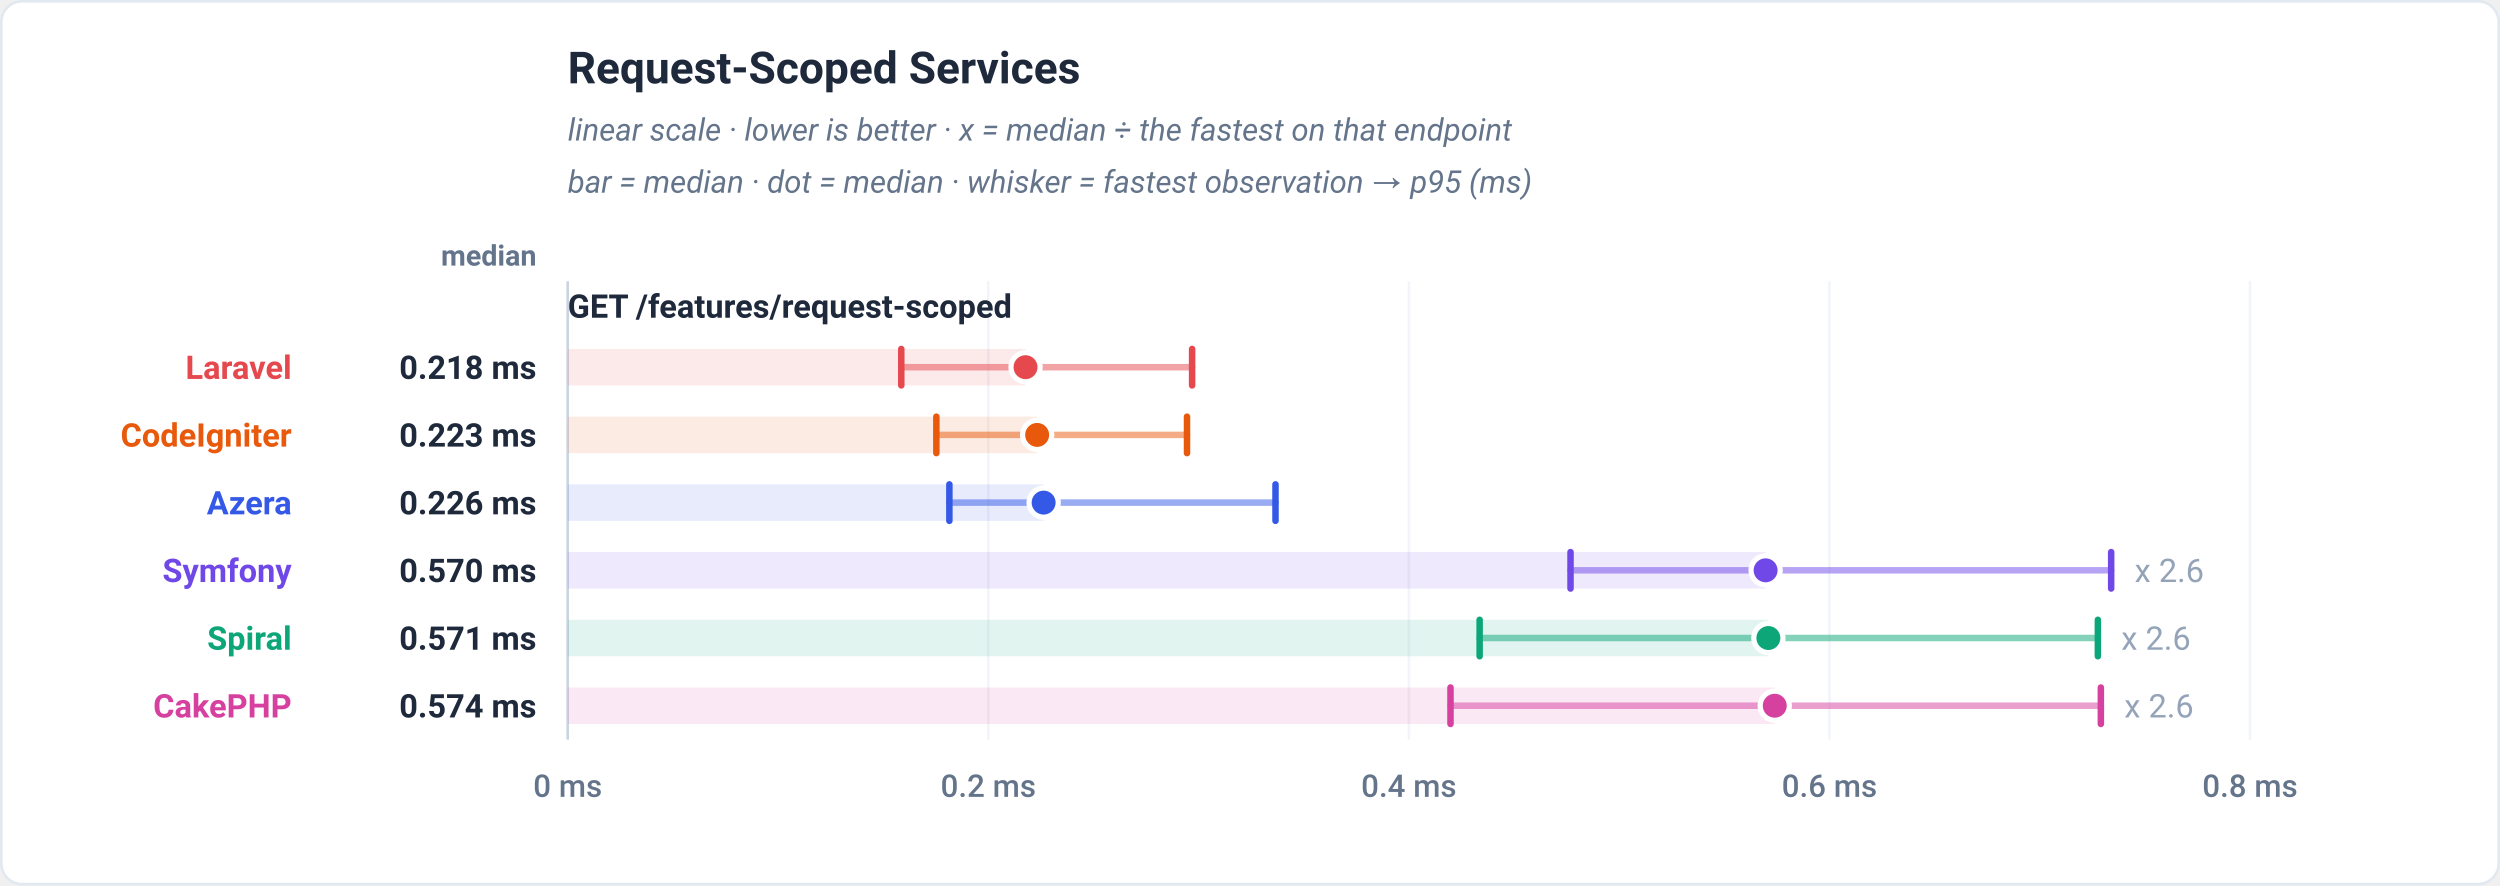
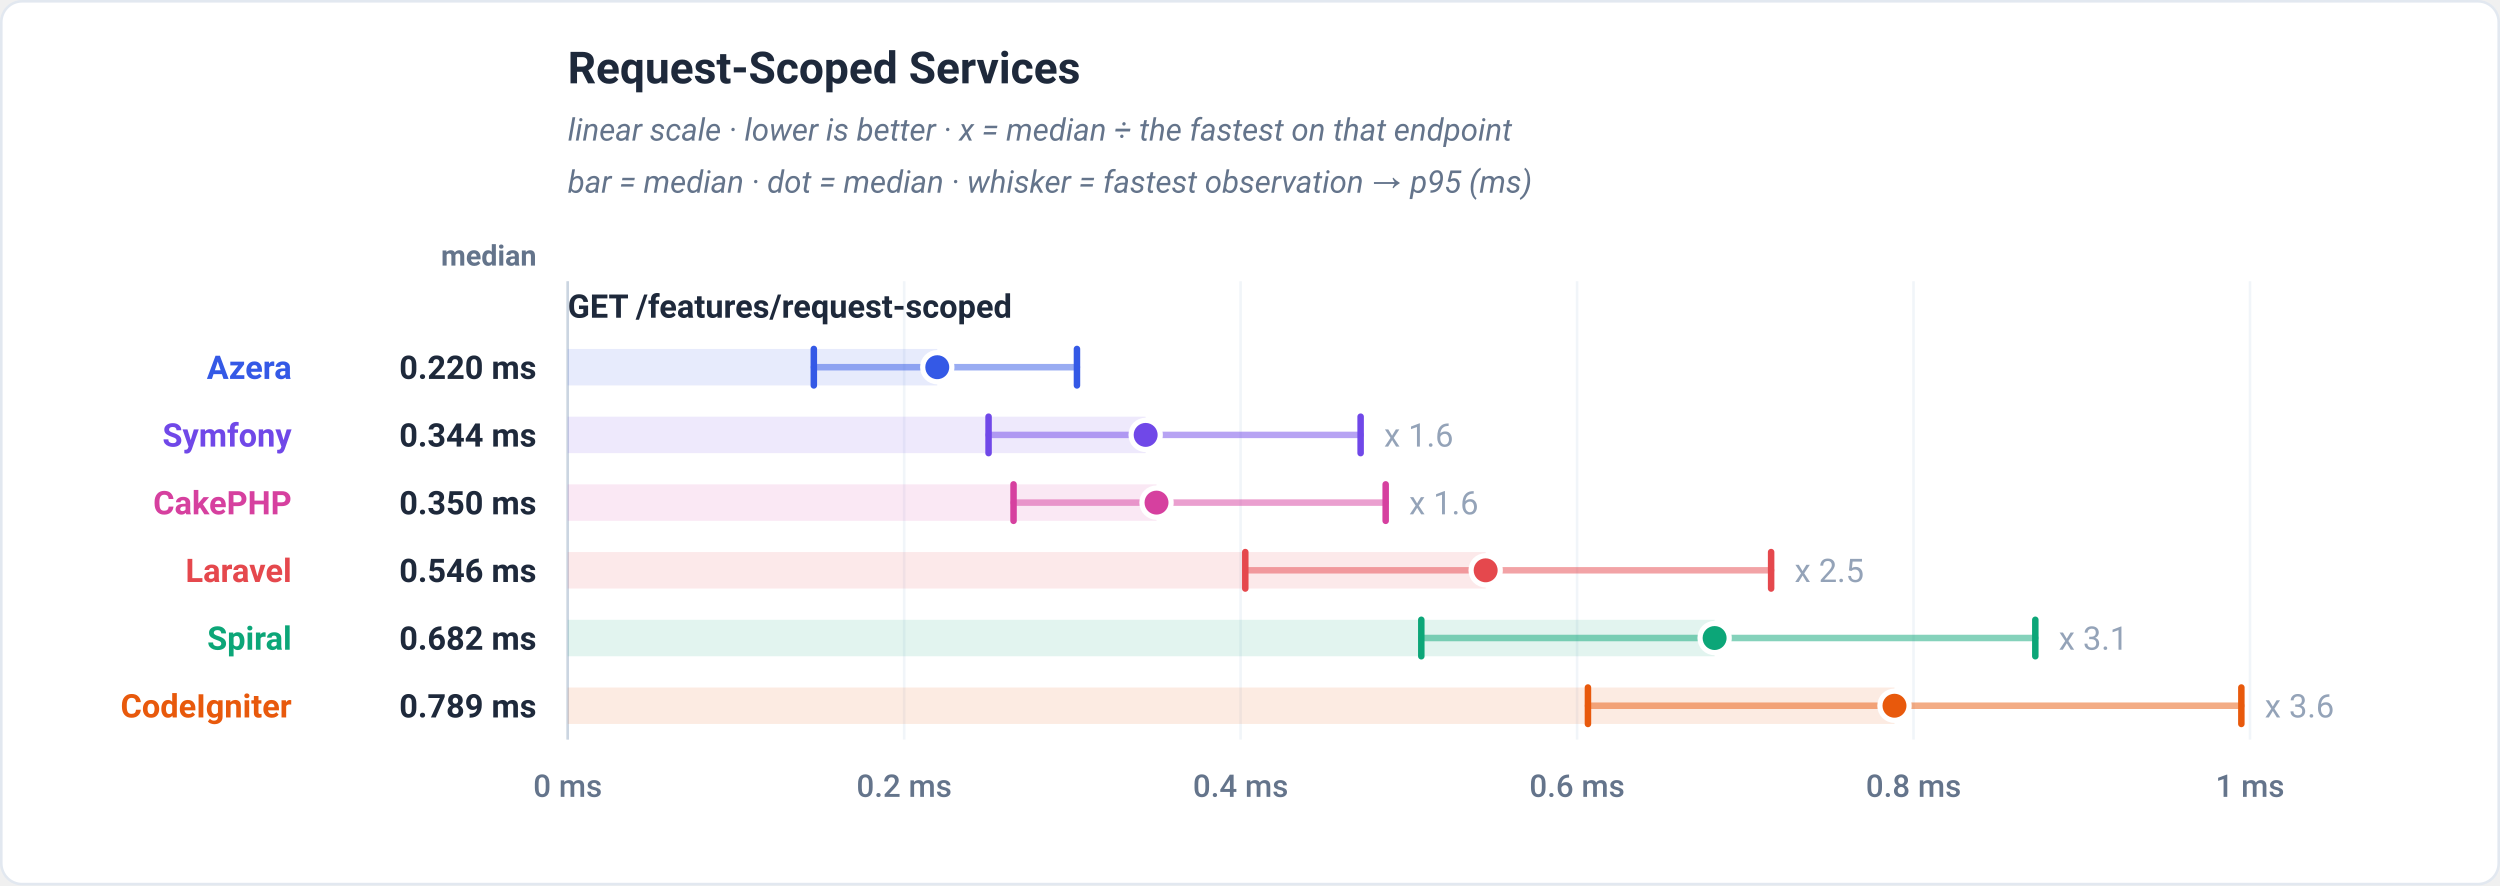
<svg xmlns="http://www.w3.org/2000/svg" viewBox="0 0 960 340" width="960" height="340" role="img" font-family="-apple-system,BlinkMacSystemFont,'Segoe UI',Roboto,Helvetica,Arial,sans-serif">
  <rect x="0.5" y="0.5" width="959" height="339" rx="8" fill="#ffffff" stroke="#e2e8f0" />
  <text x="218" y="32" font-family="-apple-system,BlinkMacSystemFont,'Segoe UI',Roboto,Helvetica,Arial,sans-serif" font-size="17" font-weight="700" fill="#1e293b" text-anchor="start">Request-Scoped Services</text>
  <text x="218" y="54" font-family="-apple-system,BlinkMacSystemFont,'Segoe UI',Roboto,Helvetica,Arial,sans-serif" font-size="12" font-weight="400" fill="#64748b" text-anchor="start" font-style="italic">linear scale · lower is better · x = median ÷ the fastest on that endpoint</text>
  <text x="218" y="74" font-family="-apple-system,BlinkMacSystemFont,'Segoe UI',Roboto,Helvetica,Arial,sans-serif" font-size="12" font-weight="400" fill="#64748b" text-anchor="start" font-style="italic">bar = median · dot = median · whisker = fastest observation → p95 (ms)</text>
  <text x="206" y="102" font-family="-apple-system,BlinkMacSystemFont,'Segoe UI',Roboto,Helvetica,Arial,sans-serif" font-size="11" font-weight="600" fill="#64748b" text-anchor="end">median</text>
  <line x1="218" y1="108" x2="218" y2="284" stroke="#f1f5f9" stroke-width="1" />
  <text x="218" y="306" font-family="-apple-system,BlinkMacSystemFont,'Segoe UI',Roboto,Helvetica,Arial,sans-serif" font-size="12" font-weight="500" fill="#64748b" text-anchor="middle">0 ms</text>
-   <line x1="379.5" y1="108" x2="379.5" y2="284" stroke="#f1f5f9" stroke-width="1" />
-   <text x="379.5" y="306" font-family="-apple-system,BlinkMacSystemFont,'Segoe UI',Roboto,Helvetica,Arial,sans-serif" font-size="12" font-weight="500" fill="#64748b" text-anchor="middle">0.2 ms</text>
-   <line x1="541" y1="108" x2="541" y2="284" stroke="#f1f5f9" stroke-width="1" />
-   <text x="541" y="306" font-family="-apple-system,BlinkMacSystemFont,'Segoe UI',Roboto,Helvetica,Arial,sans-serif" font-size="12" font-weight="500" fill="#64748b" text-anchor="middle">0.4 ms</text>
-   <line x1="702.5" y1="108" x2="702.5" y2="284" stroke="#f1f5f9" stroke-width="1" />
-   <text x="702.5" y="306" font-family="-apple-system,BlinkMacSystemFont,'Segoe UI',Roboto,Helvetica,Arial,sans-serif" font-size="12" font-weight="500" fill="#64748b" text-anchor="middle">0.6 ms</text>
+   <line x1="347.2" y1="108" x2="347.2" y2="284" stroke="#f1f5f9" stroke-width="1" />
+   <text x="347.2" y="306" font-family="-apple-system,BlinkMacSystemFont,'Segoe UI',Roboto,Helvetica,Arial,sans-serif" font-size="12" font-weight="500" fill="#64748b" text-anchor="middle">0.2 ms</text>
+   <line x1="476.4" y1="108" x2="476.4" y2="284" stroke="#f1f5f9" stroke-width="1" />
+   <text x="476.4" y="306" font-family="-apple-system,BlinkMacSystemFont,'Segoe UI',Roboto,Helvetica,Arial,sans-serif" font-size="12" font-weight="500" fill="#64748b" text-anchor="middle">0.4 ms</text>
+   <line x1="605.6" y1="108" x2="605.6" y2="284" stroke="#f1f5f9" stroke-width="1" />
+   <text x="605.6" y="306" font-family="-apple-system,BlinkMacSystemFont,'Segoe UI',Roboto,Helvetica,Arial,sans-serif" font-size="12" font-weight="500" fill="#64748b" text-anchor="middle">0.6 ms</text>
+   <line x1="734.8" y1="108" x2="734.8" y2="284" stroke="#f1f5f9" stroke-width="1" />
+   <text x="734.8" y="306" font-family="-apple-system,BlinkMacSystemFont,'Segoe UI',Roboto,Helvetica,Arial,sans-serif" font-size="12" font-weight="500" fill="#64748b" text-anchor="middle">0.8 ms</text>
  <line x1="864" y1="108" x2="864" y2="284" stroke="#f1f5f9" stroke-width="1" />
-   <text x="864" y="306" font-family="-apple-system,BlinkMacSystemFont,'Segoe UI',Roboto,Helvetica,Arial,sans-serif" font-size="12" font-weight="500" fill="#64748b" text-anchor="middle">0.8 ms</text>
+   <text x="864" y="306" font-family="-apple-system,BlinkMacSystemFont,'Segoe UI',Roboto,Helvetica,Arial,sans-serif" font-size="12" font-weight="500" fill="#64748b" text-anchor="middle">1 ms</text>
  <line x1="218" y1="108" x2="218" y2="284" stroke="#cbd5e1" stroke-width="1" />
  <text x="218" y="122" font-family="-apple-system,BlinkMacSystemFont,'Segoe UI',Roboto,Helvetica,Arial,sans-serif" font-size="12.5" font-weight="700" fill="#1e293b" text-anchor="start">GET /features/request-scoped</text>
-   <rect x="218" y="134" width="175.8" height="14" fill="#e5484d" fill-opacity="0.12" />
-   <line x1="346.09" y1="141" x2="457.77" y2="141" stroke="#e5484d" stroke-width="2.5" stroke-linecap="round" opacity="0.5" />
-   <line x1="346.09" y1="134" x2="346.09" y2="148" stroke="#e5484d" stroke-width="2.5" stroke-linecap="round" />
-   <line x1="457.77" y1="134" x2="457.77" y2="148" stroke="#e5484d" stroke-width="2.5" stroke-linecap="round" />
-   <circle cx="393.8" cy="141" r="5.6" fill="#e5484d" stroke="#ffffff" stroke-width="2" />
-   <text x="112" y="145.5" font-family="-apple-system,BlinkMacSystemFont,'Segoe UI',Roboto,Helvetica,Arial,sans-serif" font-size="12.5" font-weight="700" fill="#e5484d" text-anchor="end">Laravel</text>
-   <text x="206" y="145.5" font-family="-apple-system,BlinkMacSystemFont,'Segoe UI',Roboto,Helvetica,Arial,sans-serif" font-size="12.5" font-weight="700" fill="#1e293b" text-anchor="end">0.218 ms</text>
-   <rect x="218" y="160" width="180.26" height="14" fill="#e8590c" fill-opacity="0.12" />
-   <line x1="359.56" y1="167" x2="455.81" y2="167" stroke="#e8590c" stroke-width="2.5" stroke-linecap="round" opacity="0.5" />
-   <line x1="359.56" y1="160" x2="359.56" y2="174" stroke="#e8590c" stroke-width="2.5" stroke-linecap="round" />
-   <line x1="455.81" y1="160" x2="455.81" y2="174" stroke="#e8590c" stroke-width="2.5" stroke-linecap="round" />
-   <circle cx="398.26" cy="167" r="5.6" fill="#e8590c" stroke="#ffffff" stroke-width="2" />
-   <text x="112" y="171.5" font-family="-apple-system,BlinkMacSystemFont,'Segoe UI',Roboto,Helvetica,Arial,sans-serif" font-size="12.5" font-weight="700" fill="#e8590c" text-anchor="end">CodeIgniter</text>
-   <text x="206" y="171.5" font-family="-apple-system,BlinkMacSystemFont,'Segoe UI',Roboto,Helvetica,Arial,sans-serif" font-size="12.5" font-weight="700" fill="#1e293b" text-anchor="end">0.223 ms</text>
-   <rect x="218" y="186" width="182.75" height="14" fill="#3459e6" fill-opacity="0.12" />
-   <line x1="364.56" y1="193" x2="489.79" y2="193" stroke="#3459e6" stroke-width="2.5" stroke-linecap="round" opacity="0.5" />
-   <line x1="364.56" y1="186" x2="364.56" y2="200" stroke="#3459e6" stroke-width="2.5" stroke-linecap="round" />
-   <line x1="489.79" y1="186" x2="489.79" y2="200" stroke="#3459e6" stroke-width="2.5" stroke-linecap="round" />
-   <circle cx="400.75" cy="193" r="5.6" fill="#3459e6" stroke="#ffffff" stroke-width="2" />
-   <text x="112" y="197.5" font-family="-apple-system,BlinkMacSystemFont,'Segoe UI',Roboto,Helvetica,Arial,sans-serif" font-size="12.5" font-weight="700" fill="#3459e6" text-anchor="end">Azera</text>
-   <text x="206" y="197.5" font-family="-apple-system,BlinkMacSystemFont,'Segoe UI',Roboto,Helvetica,Arial,sans-serif" font-size="12.5" font-weight="700" fill="#1e293b" text-anchor="end">0.226 ms</text>
-   <rect x="218" y="212" width="459.99" height="14" fill="#7048e8" fill-opacity="0.12" />
-   <line x1="603.08" y1="219" x2="810.69" y2="219" stroke="#7048e8" stroke-width="2.5" stroke-linecap="round" opacity="0.5" />
-   <line x1="603.08" y1="212" x2="603.08" y2="226" stroke="#7048e8" stroke-width="2.5" stroke-linecap="round" />
-   <line x1="810.69" y1="212" x2="810.69" y2="226" stroke="#7048e8" stroke-width="2.5" stroke-linecap="round" />
-   <circle cx="677.99" cy="219" r="5.6" fill="#7048e8" stroke="#ffffff" stroke-width="2" />
-   <text x="819.69" y="223.5" font-family="-apple-system,BlinkMacSystemFont,'Segoe UI',Roboto,Helvetica,Arial,sans-serif" font-size="12.5" font-weight="400" fill="#94a3b8" text-anchor="start" stroke="#ffffff" stroke-width="3" paint-order="stroke" stroke-linejoin="round">x 2.6</text>
-   <text x="112" y="223.5" font-family="-apple-system,BlinkMacSystemFont,'Segoe UI',Roboto,Helvetica,Arial,sans-serif" font-size="12.5" font-weight="700" fill="#7048e8" text-anchor="end">Symfony</text>
-   <text x="206" y="223.5" font-family="-apple-system,BlinkMacSystemFont,'Segoe UI',Roboto,Helvetica,Arial,sans-serif" font-size="12.5" font-weight="700" fill="#1e293b" text-anchor="end">0.570 ms</text>
-   <rect x="218" y="238" width="461.05" height="14" fill="#0ca678" fill-opacity="0.12" />
-   <line x1="568.18" y1="245" x2="805.58" y2="245" stroke="#0ca678" stroke-width="2.5" stroke-linecap="round" opacity="0.5" />
-   <line x1="568.18" y1="238" x2="568.18" y2="252" stroke="#0ca678" stroke-width="2.5" stroke-linecap="round" />
-   <line x1="805.58" y1="238" x2="805.58" y2="252" stroke="#0ca678" stroke-width="2.5" stroke-linecap="round" />
-   <circle cx="679.05" cy="245" r="5.6" fill="#0ca678" stroke="#ffffff" stroke-width="2" />
-   <text x="814.58" y="249.5" font-family="-apple-system,BlinkMacSystemFont,'Segoe UI',Roboto,Helvetica,Arial,sans-serif" font-size="12.5" font-weight="400" fill="#94a3b8" text-anchor="start" stroke="#ffffff" stroke-width="3" paint-order="stroke" stroke-linejoin="round">x 2.6</text>
+   <rect x="218" y="134" width="141.91" height="14" fill="#3459e6" fill-opacity="0.12" />
+   <line x1="312.51" y1="141" x2="413.55" y2="141" stroke="#3459e6" stroke-width="2.5" stroke-linecap="round" opacity="0.5" />
+   <line x1="312.51" y1="134" x2="312.51" y2="148" stroke="#3459e6" stroke-width="2.5" stroke-linecap="round" />
+   <line x1="413.55" y1="134" x2="413.55" y2="148" stroke="#3459e6" stroke-width="2.5" stroke-linecap="round" />
+   <circle cx="359.91" cy="141" r="5.6" fill="#3459e6" stroke="#ffffff" stroke-width="2" />
+   <text x="112" y="145.5" font-family="-apple-system,BlinkMacSystemFont,'Segoe UI',Roboto,Helvetica,Arial,sans-serif" font-size="12.5" font-weight="700" fill="#3459e6" text-anchor="end">Azera</text>
+   <text x="206" y="145.5" font-family="-apple-system,BlinkMacSystemFont,'Segoe UI',Roboto,Helvetica,Arial,sans-serif" font-size="12.5" font-weight="700" fill="#1e293b" text-anchor="end">0.220 ms</text>
+   <rect x="218" y="160" width="221.93" height="14" fill="#7048e8" fill-opacity="0.12" />
+   <line x1="379.61" y1="167" x2="522.48" y2="167" stroke="#7048e8" stroke-width="2.5" stroke-linecap="round" opacity="0.5" />
+   <line x1="379.61" y1="160" x2="379.61" y2="174" stroke="#7048e8" stroke-width="2.5" stroke-linecap="round" />
+   <line x1="522.48" y1="160" x2="522.48" y2="174" stroke="#7048e8" stroke-width="2.5" stroke-linecap="round" />
+   <circle cx="439.93" cy="167" r="5.6" fill="#7048e8" stroke="#ffffff" stroke-width="2" />
+   <text x="531.48" y="171.5" font-family="-apple-system,BlinkMacSystemFont,'Segoe UI',Roboto,Helvetica,Arial,sans-serif" font-size="12.5" font-weight="400" fill="#94a3b8" text-anchor="start" stroke="#ffffff" stroke-width="3" paint-order="stroke" stroke-linejoin="round">x 1.6</text>
+   <text x="112" y="171.5" font-family="-apple-system,BlinkMacSystemFont,'Segoe UI',Roboto,Helvetica,Arial,sans-serif" font-size="12.5" font-weight="700" fill="#7048e8" text-anchor="end">Symfony</text>
+   <text x="206" y="171.5" font-family="-apple-system,BlinkMacSystemFont,'Segoe UI',Roboto,Helvetica,Arial,sans-serif" font-size="12.5" font-weight="700" fill="#1e293b" text-anchor="end">0.344 ms</text>
+   <rect x="218" y="186" width="226.1" height="14" fill="#d6409f" fill-opacity="0.12" />
+   <line x1="389.2" y1="193" x2="532.1" y2="193" stroke="#d6409f" stroke-width="2.5" stroke-linecap="round" opacity="0.5" />
+   <line x1="389.2" y1="186" x2="389.2" y2="200" stroke="#d6409f" stroke-width="2.5" stroke-linecap="round" />
+   <line x1="532.1" y1="186" x2="532.1" y2="200" stroke="#d6409f" stroke-width="2.5" stroke-linecap="round" />
+   <circle cx="444.1" cy="193" r="5.6" fill="#d6409f" stroke="#ffffff" stroke-width="2" />
+   <text x="541.1" y="197.5" font-family="-apple-system,BlinkMacSystemFont,'Segoe UI',Roboto,Helvetica,Arial,sans-serif" font-size="12.5" font-weight="400" fill="#94a3b8" text-anchor="start" stroke="#ffffff" stroke-width="3" paint-order="stroke" stroke-linejoin="round">x 1.6</text>
+   <text x="112" y="197.5" font-family="-apple-system,BlinkMacSystemFont,'Segoe UI',Roboto,Helvetica,Arial,sans-serif" font-size="12.5" font-weight="700" fill="#d6409f" text-anchor="end">CakePHP</text>
+   <text x="206" y="197.5" font-family="-apple-system,BlinkMacSystemFont,'Segoe UI',Roboto,Helvetica,Arial,sans-serif" font-size="12.5" font-weight="700" fill="#1e293b" text-anchor="end">0.350 ms</text>
+   <rect x="218" y="212" width="352.49" height="14" fill="#e5484d" fill-opacity="0.12" />
+   <line x1="478.19" y1="219" x2="680.11" y2="219" stroke="#e5484d" stroke-width="2.5" stroke-linecap="round" opacity="0.5" />
+   <line x1="478.19" y1="212" x2="478.19" y2="226" stroke="#e5484d" stroke-width="2.5" stroke-linecap="round" />
+   <line x1="680.11" y1="212" x2="680.11" y2="226" stroke="#e5484d" stroke-width="2.5" stroke-linecap="round" />
+   <circle cx="570.49" cy="219" r="5.6" fill="#e5484d" stroke="#ffffff" stroke-width="2" />
+   <text x="689.11" y="223.5" font-family="-apple-system,BlinkMacSystemFont,'Segoe UI',Roboto,Helvetica,Arial,sans-serif" font-size="12.5" font-weight="400" fill="#94a3b8" text-anchor="start" stroke="#ffffff" stroke-width="3" paint-order="stroke" stroke-linejoin="round">x 2.5</text>
+   <text x="112" y="223.5" font-family="-apple-system,BlinkMacSystemFont,'Segoe UI',Roboto,Helvetica,Arial,sans-serif" font-size="12.5" font-weight="700" fill="#e5484d" text-anchor="end">Laravel</text>
+   <text x="206" y="223.5" font-family="-apple-system,BlinkMacSystemFont,'Segoe UI',Roboto,Helvetica,Arial,sans-serif" font-size="12.5" font-weight="700" fill="#1e293b" text-anchor="end">0.546 ms</text>
+   <rect x="218" y="238" width="440.41" height="14" fill="#0ca678" fill-opacity="0.12" />
+   <line x1="545.78" y1="245" x2="781.56" y2="245" stroke="#0ca678" stroke-width="2.5" stroke-linecap="round" opacity="0.5" />
+   <line x1="545.78" y1="238" x2="545.78" y2="252" stroke="#0ca678" stroke-width="2.5" stroke-linecap="round" />
+   <line x1="781.56" y1="238" x2="781.56" y2="252" stroke="#0ca678" stroke-width="2.5" stroke-linecap="round" />
+   <circle cx="658.41" cy="245" r="5.6" fill="#0ca678" stroke="#ffffff" stroke-width="2" />
+   <text x="790.56" y="249.5" font-family="-apple-system,BlinkMacSystemFont,'Segoe UI',Roboto,Helvetica,Arial,sans-serif" font-size="12.5" font-weight="400" fill="#94a3b8" text-anchor="start" stroke="#ffffff" stroke-width="3" paint-order="stroke" stroke-linejoin="round">x 3.1</text>
  <text x="112" y="249.5" font-family="-apple-system,BlinkMacSystemFont,'Segoe UI',Roboto,Helvetica,Arial,sans-serif" font-size="12.5" font-weight="700" fill="#0ca678" text-anchor="end">Spiral</text>
-   <text x="206" y="249.5" font-family="-apple-system,BlinkMacSystemFont,'Segoe UI',Roboto,Helvetica,Arial,sans-serif" font-size="12.5" font-weight="700" fill="#1e293b" text-anchor="end">0.571 ms</text>
-   <rect x="218" y="264" width="463.5" height="14" fill="#d6409f" fill-opacity="0.12" />
-   <line x1="556.99" y1="271" x2="806.73" y2="271" stroke="#d6409f" stroke-width="2.5" stroke-linecap="round" opacity="0.5" />
-   <line x1="556.99" y1="264" x2="556.99" y2="278" stroke="#d6409f" stroke-width="2.5" stroke-linecap="round" />
-   <line x1="806.73" y1="264" x2="806.73" y2="278" stroke="#d6409f" stroke-width="2.5" stroke-linecap="round" />
-   <circle cx="681.5" cy="271" r="5.6" fill="#d6409f" stroke="#ffffff" stroke-width="2" />
-   <text x="815.73" y="275.5" font-family="-apple-system,BlinkMacSystemFont,'Segoe UI',Roboto,Helvetica,Arial,sans-serif" font-size="12.5" font-weight="400" fill="#94a3b8" text-anchor="start" stroke="#ffffff" stroke-width="3" paint-order="stroke" stroke-linejoin="round">x 2.6</text>
-   <text x="112" y="275.5" font-family="-apple-system,BlinkMacSystemFont,'Segoe UI',Roboto,Helvetica,Arial,sans-serif" font-size="12.5" font-weight="700" fill="#d6409f" text-anchor="end">CakePHP</text>
-   <text x="206" y="275.5" font-family="-apple-system,BlinkMacSystemFont,'Segoe UI',Roboto,Helvetica,Arial,sans-serif" font-size="12.5" font-weight="700" fill="#1e293b" text-anchor="end">0.574 ms</text>
+   <text x="206" y="249.5" font-family="-apple-system,BlinkMacSystemFont,'Segoe UI',Roboto,Helvetica,Arial,sans-serif" font-size="12.5" font-weight="700" fill="#1e293b" text-anchor="end">0.682 ms</text>
+   <rect x="218" y="264" width="509.48" height="14" fill="#e8590c" fill-opacity="0.12" />
+   <line x1="609.77" y1="271" x2="860.68" y2="271" stroke="#e8590c" stroke-width="2.5" stroke-linecap="round" opacity="0.5" />
+   <line x1="609.77" y1="264" x2="609.77" y2="278" stroke="#e8590c" stroke-width="2.5" stroke-linecap="round" />
+   <line x1="860.68" y1="264" x2="860.68" y2="278" stroke="#e8590c" stroke-width="2.5" stroke-linecap="round" />
+   <circle cx="727.48" cy="271" r="5.6" fill="#e8590c" stroke="#ffffff" stroke-width="2" />
+   <text x="869.68" y="275.5" font-family="-apple-system,BlinkMacSystemFont,'Segoe UI',Roboto,Helvetica,Arial,sans-serif" font-size="12.5" font-weight="400" fill="#94a3b8" text-anchor="start" stroke="#ffffff" stroke-width="3" paint-order="stroke" stroke-linejoin="round">x 3.6</text>
+   <text x="112" y="275.5" font-family="-apple-system,BlinkMacSystemFont,'Segoe UI',Roboto,Helvetica,Arial,sans-serif" font-size="12.5" font-weight="700" fill="#e8590c" text-anchor="end">CodeIgniter</text>
+   <text x="206" y="275.5" font-family="-apple-system,BlinkMacSystemFont,'Segoe UI',Roboto,Helvetica,Arial,sans-serif" font-size="12.5" font-weight="700" fill="#1e293b" text-anchor="end">0.789 ms</text>
</svg>
